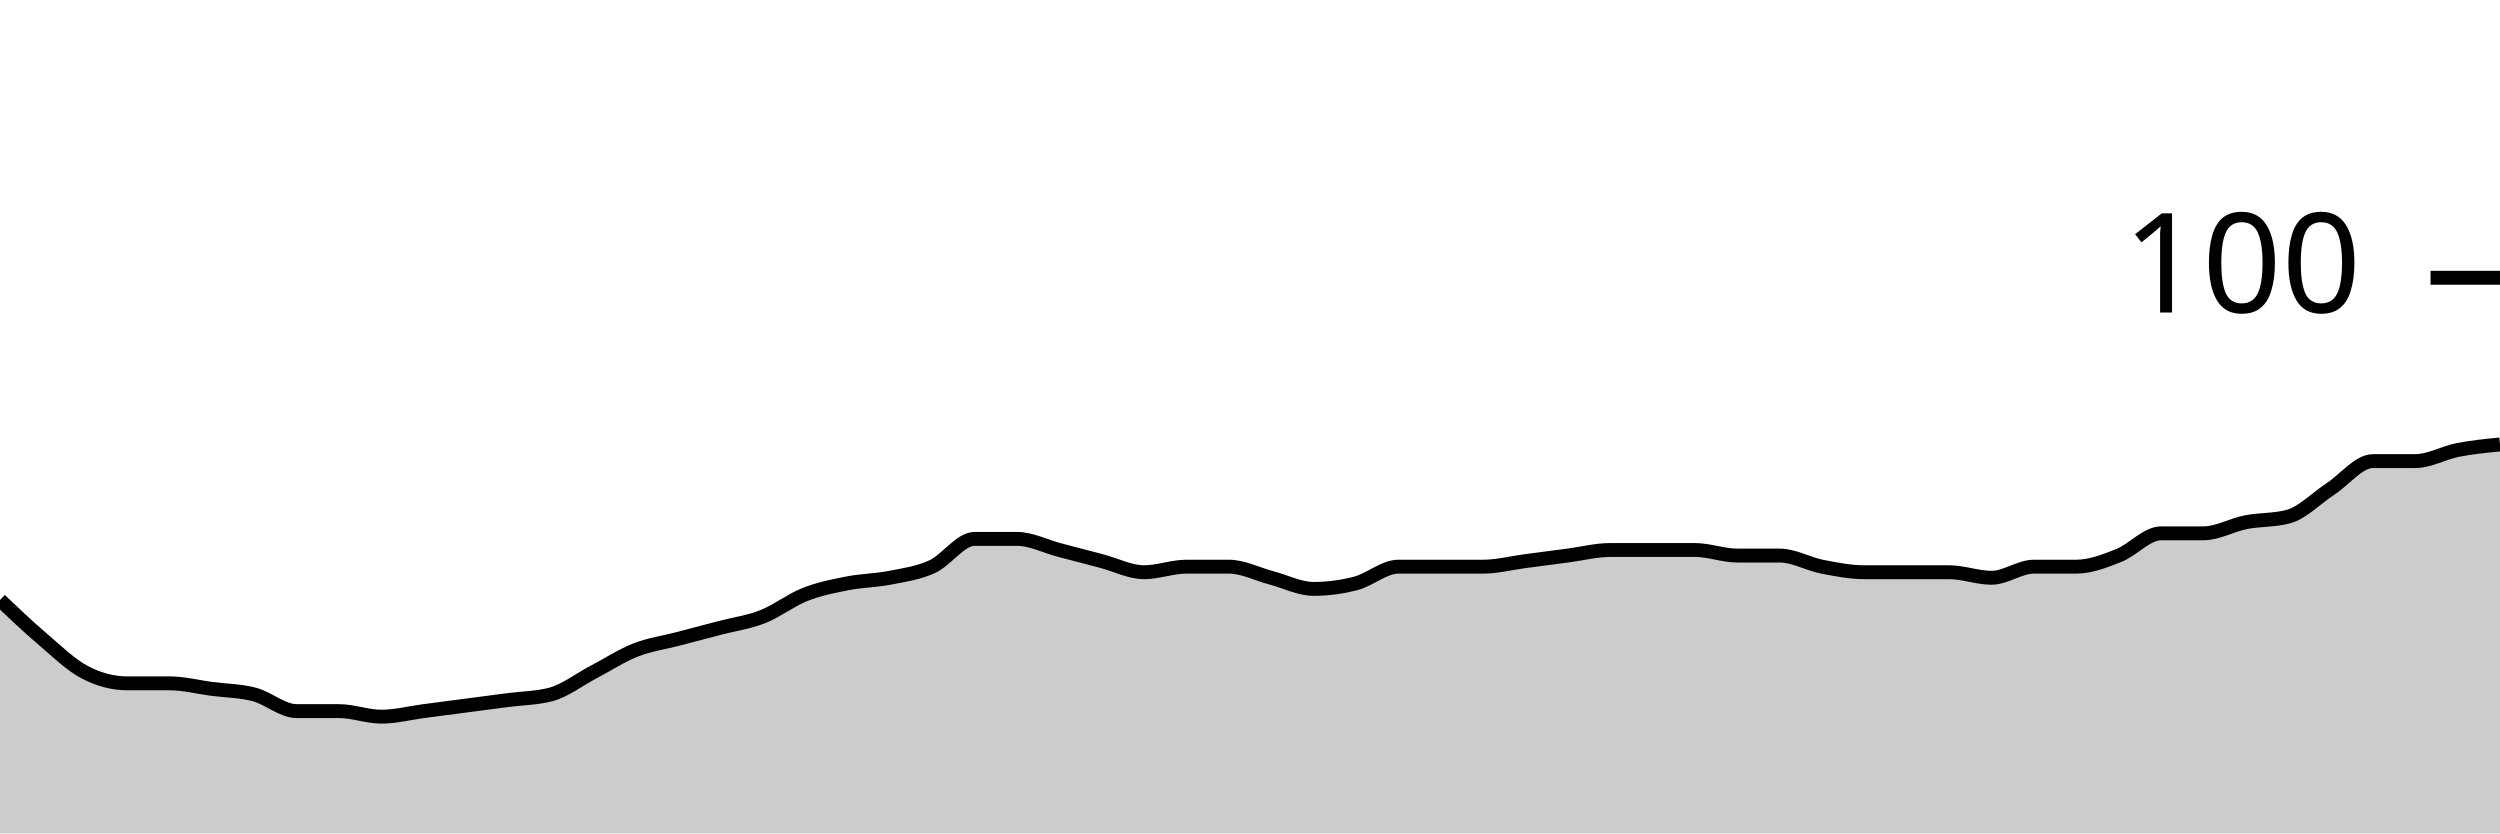
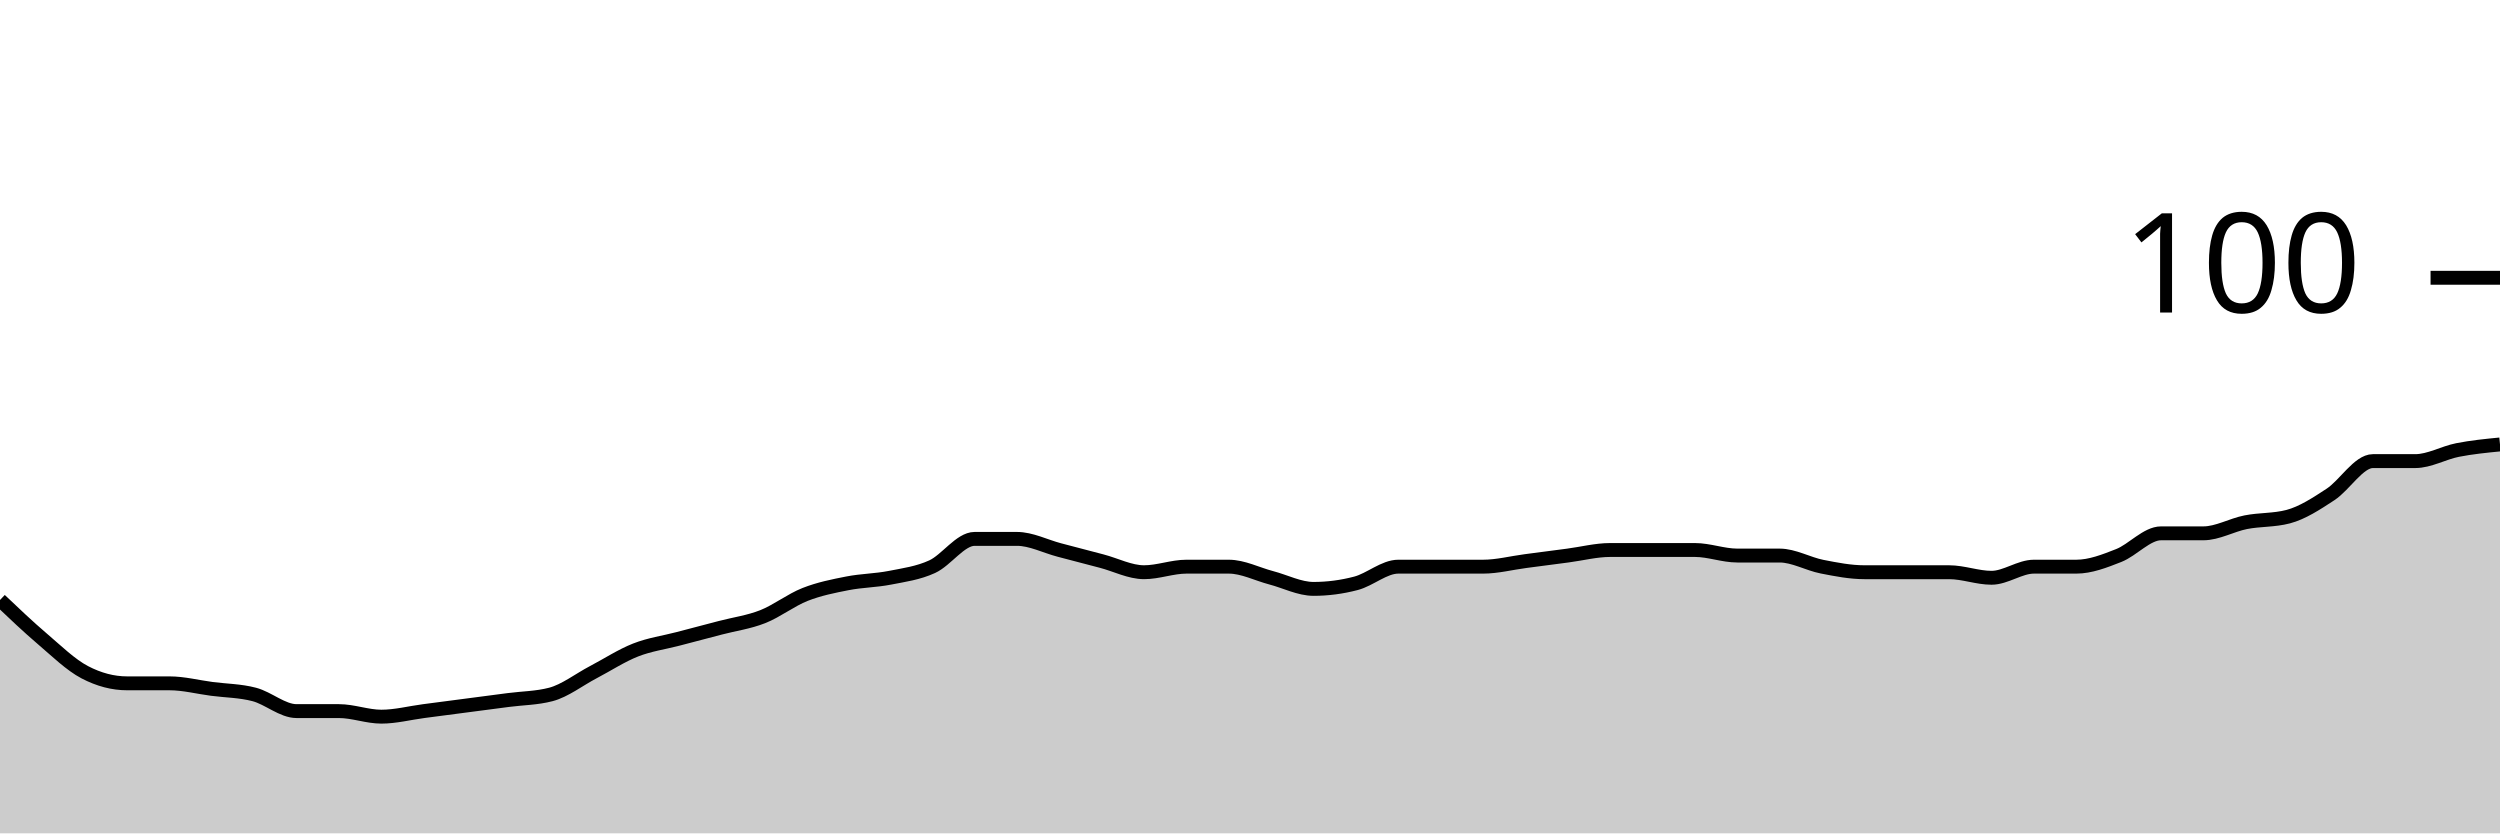
<svg xmlns="http://www.w3.org/2000/svg" viewBox="0 0 180 60">
  <g transform="translate(0,20)">
-     <path class="area" fill="rgba(0, 0, 0, 0.2)" d="M0,23.2C1.017,24.167,2.034,25.133,3.051,26C4.068,26.867,5.085,27.867,6.102,28.4C7.119,28.933,8.136,29.2,9.153,29.2C10.169,29.2,11.186,29.2,12.203,29.2C13.22,29.2,14.237,29.467,15.254,29.6C16.271,29.733,17.288,29.733,18.305,30C19.322,30.267,20.339,31.2,21.356,31.2C22.373,31.2,23.39,31.2,24.407,31.2C25.424,31.2,26.441,31.6,27.458,31.6C28.475,31.6,29.492,31.333,30.508,31.2C31.525,31.067,32.542,30.933,33.559,30.8C34.576,30.667,35.593,30.533,36.61,30.4C37.627,30.267,38.644,30.267,39.661,30C40.678,29.733,41.695,28.933,42.712,28.4C43.729,27.867,44.746,27.2,45.763,26.8C46.78,26.4,47.797,26.267,48.814,26C49.831,25.733,50.847,25.467,51.864,25.2C52.881,24.933,53.898,24.8,54.915,24.4C55.932,24,56.949,23.2,57.966,22.8C58.983,22.4,60,22.2,61.017,22C62.034,21.8,63.051,21.8,64.068,21.6C65.085,21.4,66.102,21.267,67.119,20.8C68.136,20.333,69.153,18.8,70.169,18.8C71.186,18.8,72.203,18.8,73.22,18.8C74.237,18.8,75.254,19.333,76.271,19.6C77.288,19.867,78.305,20.133,79.322,20.4C80.339,20.667,81.356,21.2,82.373,21.2C83.39,21.2,84.407,20.8,85.424,20.8C86.441,20.8,87.458,20.8,88.475,20.8C89.492,20.8,90.508,21.333,91.525,21.6C92.542,21.867,93.559,22.4,94.576,22.4C95.593,22.4,96.61,22.267,97.627,22C98.644,21.733,99.661,20.8,100.678,20.8C101.695,20.8,102.712,20.8,103.729,20.8C104.746,20.8,105.763,20.8,106.78,20.8C107.797,20.8,108.814,20.533,109.831,20.4C110.847,20.267,111.864,20.133,112.881,20C113.898,19.867,114.915,19.6,115.932,19.6C116.949,19.6,117.966,19.6,118.983,19.6C120,19.6,121.017,19.6,122.034,19.6C123.051,19.6,124.068,20,125.085,20C126.102,20,127.119,20,128.136,20C129.153,20,130.169,20.6,131.186,20.8C132.203,21,133.22,21.2,134.237,21.2C135.254,21.2,136.271,21.2,137.288,21.2C138.305,21.2,139.322,21.2,140.339,21.2C141.356,21.2,142.373,21.6,143.39,21.6C144.407,21.6,145.424,20.8,146.441,20.8C147.458,20.8,148.475,20.8,149.492,20.8C150.508,20.8,151.525,20.4,152.542,20C153.559,19.6,154.576,18.4,155.593,18.4C156.61,18.4,157.627,18.4,158.644,18.4C159.661,18.4,160.678,17.8,161.695,17.6C162.712,17.4,163.729,17.467,164.746,17.2C165.763,16.933,166.78,15.867,167.797,15.2C168.814,14.533,169.831,13.2,170.847,13.2C171.864,13.2,172.881,13.2,173.898,13.2C174.915,13.2,175.932,12.6,176.949,12.4C177.966,12.2,178.983,12.1,180,12L180,40C178.983,40,177.966,40,176.949,40C175.932,40,174.915,40,173.898,40C172.881,40,171.864,40,170.847,40C169.831,40,168.814,40,167.797,40C166.78,40,165.763,40,164.746,40C163.729,40,162.712,40,161.695,40C160.678,40,159.661,40,158.644,40C157.627,40,156.61,40,155.593,40C154.576,40,153.559,40,152.542,40C151.525,40,150.508,40,149.492,40C148.475,40,147.458,40,146.441,40C145.424,40,144.407,40,143.39,40C142.373,40,141.356,40,140.339,40C139.322,40,138.305,40,137.288,40C136.271,40,135.254,40,134.237,40C133.22,40,132.203,40,131.186,40C130.169,40,129.153,40,128.136,40C127.119,40,126.102,40,125.085,40C124.068,40,123.051,40,122.034,40C121.017,40,120,40,118.983,40C117.966,40,116.949,40,115.932,40C114.915,40,113.898,40,112.881,40C111.864,40,110.847,40,109.831,40C108.814,40,107.797,40,106.78,40C105.763,40,104.746,40,103.729,40C102.712,40,101.695,40,100.678,40C99.661,40,98.644,40,97.627,40C96.61,40,95.593,40,94.576,40C93.559,40,92.542,40,91.525,40C90.508,40,89.492,40,88.475,40C87.458,40,86.441,40,85.424,40C84.407,40,83.39,40,82.373,40C81.356,40,80.339,40,79.322,40C78.305,40,77.288,40,76.271,40C75.254,40,74.237,40,73.22,40C72.203,40,71.186,40,70.169,40C69.153,40,68.136,40,67.119,40C66.102,40,65.085,40,64.068,40C63.051,40,62.034,40,61.017,40C60,40,58.983,40,57.966,40C56.949,40,55.932,40,54.915,40C53.898,40,52.881,40,51.864,40C50.847,40,49.831,40,48.814,40C47.797,40,46.78,40,45.763,40C44.746,40,43.729,40,42.712,40C41.695,40,40.678,40,39.661,40C38.644,40,37.627,40,36.61,40C35.593,40,34.576,40,33.559,40C32.542,40,31.525,40,30.508,40C29.492,40,28.475,40,27.458,40C26.441,40,25.424,40,24.407,40C23.39,40,22.373,40,21.356,40C20.339,40,19.322,40,18.305,40C17.288,40,16.271,40,15.254,40C14.237,40,13.22,40,12.203,40C11.186,40,10.169,40,9.153,40C8.136,40,7.119,40,6.102,40C5.085,40,4.068,40,3.051,40C2.034,40,1.017,40,0,40Z" />
-     <path class="line" stroke="black" fill="none" d="M0,23.2C1.017,24.167,2.034,25.133,3.051,26C4.068,26.867,5.085,27.867,6.102,28.4C7.119,28.933,8.136,29.2,9.153,29.2C10.169,29.2,11.186,29.2,12.203,29.2C13.22,29.2,14.237,29.467,15.254,29.6C16.271,29.733,17.288,29.733,18.305,30C19.322,30.267,20.339,31.2,21.356,31.2C22.373,31.2,23.39,31.2,24.407,31.2C25.424,31.2,26.441,31.6,27.458,31.6C28.475,31.6,29.492,31.333,30.508,31.2C31.525,31.067,32.542,30.933,33.559,30.8C34.576,30.667,35.593,30.533,36.61,30.4C37.627,30.267,38.644,30.267,39.661,30C40.678,29.733,41.695,28.933,42.712,28.4C43.729,27.867,44.746,27.2,45.763,26.8C46.78,26.4,47.797,26.267,48.814,26C49.831,25.733,50.847,25.467,51.864,25.2C52.881,24.933,53.898,24.8,54.915,24.4C55.932,24,56.949,23.2,57.966,22.8C58.983,22.4,60,22.2,61.017,22C62.034,21.8,63.051,21.8,64.068,21.6C65.085,21.4,66.102,21.267,67.119,20.8C68.136,20.333,69.153,18.8,70.169,18.8C71.186,18.8,72.203,18.8,73.22,18.8C74.237,18.8,75.254,19.333,76.271,19.6C77.288,19.867,78.305,20.133,79.322,20.4C80.339,20.667,81.356,21.2,82.373,21.2C83.39,21.2,84.407,20.8,85.424,20.8C86.441,20.8,87.458,20.8,88.475,20.8C89.492,20.8,90.508,21.333,91.525,21.6C92.542,21.867,93.559,22.4,94.576,22.4C95.593,22.4,96.61,22.267,97.627,22C98.644,21.733,99.661,20.8,100.678,20.8C101.695,20.8,102.712,20.8,103.729,20.8C104.746,20.8,105.763,20.8,106.78,20.8C107.797,20.8,108.814,20.533,109.831,20.4C110.847,20.267,111.864,20.133,112.881,20C113.898,19.867,114.915,19.6,115.932,19.6C116.949,19.6,117.966,19.6,118.983,19.6C120,19.6,121.017,19.6,122.034,19.6C123.051,19.6,124.068,20,125.085,20C126.102,20,127.119,20,128.136,20C129.153,20,130.169,20.6,131.186,20.8C132.203,21,133.22,21.2,134.237,21.2C135.254,21.2,136.271,21.2,137.288,21.2C138.305,21.2,139.322,21.2,140.339,21.2C141.356,21.2,142.373,21.6,143.39,21.6C144.407,21.6,145.424,20.8,146.441,20.8C147.458,20.8,148.475,20.8,149.492,20.8C150.508,20.8,151.525,20.4,152.542,20C153.559,19.6,154.576,18.4,155.593,18.4C156.61,18.4,157.627,18.4,158.644,18.4C159.661,18.4,160.678,17.8,161.695,17.6C162.712,17.4,163.729,17.467,164.746,17.2C165.763,16.933,166.78,15.867,167.797,15.2C168.814,14.533,169.831,13.2,170.847,13.2C171.864,13.2,172.881,13.2,173.898,13.2C174.915,13.2,175.932,12.6,176.949,12.4C177.966,12.2,178.983,12.1,180,12" />
+     <path class="area" fill="rgba(0, 0, 0, 0.2)" d="M0,23.2C1.017,24.167,2.034,25.133,3.051,26C4.068,26.867,5.085,27.867,6.102,28.4C7.119,28.933,8.136,29.2,9.153,29.2C10.169,29.2,11.186,29.2,12.203,29.2C13.22,29.2,14.237,29.467,15.254,29.6C16.271,29.733,17.288,29.733,18.305,30C19.322,30.267,20.339,31.2,21.356,31.2C22.373,31.2,23.39,31.2,24.407,31.2C25.424,31.2,26.441,31.6,27.458,31.6C28.475,31.6,29.492,31.333,30.508,31.2C31.525,31.067,32.542,30.933,33.559,30.8C34.576,30.667,35.593,30.533,36.61,30.4C37.627,30.267,38.644,30.267,39.661,30C40.678,29.733,41.695,28.933,42.712,28.4C43.729,27.867,44.746,27.2,45.763,26.8C46.78,26.4,47.797,26.267,48.814,26C49.831,25.733,50.847,25.467,51.864,25.2C52.881,24.933,53.898,24.8,54.915,24.4C55.932,24,56.949,23.2,57.966,22.8C58.983,22.4,60,22.2,61.017,22C62.034,21.8,63.051,21.8,64.068,21.6C65.085,21.4,66.102,21.267,67.119,20.8C68.136,20.333,69.153,18.8,70.169,18.8C71.186,18.8,72.203,18.8,73.22,18.8C74.237,18.8,75.254,19.333,76.271,19.6C77.288,19.867,78.305,20.133,79.322,20.4C80.339,20.667,81.356,21.2,82.373,21.2C83.39,21.2,84.407,20.8,85.424,20.8C86.441,20.8,87.458,20.8,88.475,20.8C89.492,20.8,90.508,21.333,91.525,21.6C92.542,21.867,93.559,22.4,94.576,22.4C95.593,22.4,96.61,22.267,97.627,22C98.644,21.733,99.661,20.8,100.678,20.8C101.695,20.8,102.712,20.8,103.729,20.8C104.746,20.8,105.763,20.8,106.78,20.8C107.797,20.8,108.814,20.533,109.831,20.4C110.847,20.267,111.864,20.133,112.881,20C113.898,19.867,114.915,19.6,115.932,19.6C116.949,19.6,117.966,19.6,118.983,19.6C120,19.6,121.017,19.6,122.034,19.6C123.051,19.6,124.068,20,125.085,20C126.102,20,127.119,20,128.136,20C129.153,20,130.169,20.6,131.186,20.8C132.203,21,133.22,21.2,134.237,21.2C135.254,21.2,136.271,21.2,137.288,21.2C138.305,21.2,139.322,21.2,140.339,21.2C141.356,21.2,142.373,21.6,143.39,21.6C144.407,21.6,145.424,20.8,146.441,20.8C147.458,20.8,148.475,20.8,149.492,20.8C150.508,20.8,151.525,20.4,152.542,20C153.559,19.6,154.576,18.4,155.593,18.4C156.61,18.4,157.627,18.4,158.644,18.4C159.661,18.4,160.678,17.8,161.695,17.6C162.712,17.4,163.729,17.467,164.746,17.2C165.763,16.933,166.78,16.267,167.797,15.6C168.814,14.933,169.831,13.2,170.847,13.2C171.864,13.2,172.881,13.2,173.898,13.2C174.915,13.2,175.932,12.6,176.949,12.4C177.966,12.2,178.983,12.1,180,12L180,40C178.983,40,177.966,40,176.949,40C175.932,40,174.915,40,173.898,40C172.881,40,171.864,40,170.847,40C169.831,40,168.814,40,167.797,40C166.78,40,165.763,40,164.746,40C163.729,40,162.712,40,161.695,40C160.678,40,159.661,40,158.644,40C157.627,40,156.61,40,155.593,40C154.576,40,153.559,40,152.542,40C151.525,40,150.508,40,149.492,40C148.475,40,147.458,40,146.441,40C145.424,40,144.407,40,143.39,40C142.373,40,141.356,40,140.339,40C139.322,40,138.305,40,137.288,40C136.271,40,135.254,40,134.237,40C133.22,40,132.203,40,131.186,40C130.169,40,129.153,40,128.136,40C127.119,40,126.102,40,125.085,40C124.068,40,123.051,40,122.034,40C121.017,40,120,40,118.983,40C117.966,40,116.949,40,115.932,40C114.915,40,113.898,40,112.881,40C111.864,40,110.847,40,109.831,40C108.814,40,107.797,40,106.78,40C105.763,40,104.746,40,103.729,40C102.712,40,101.695,40,100.678,40C99.661,40,98.644,40,97.627,40C96.61,40,95.593,40,94.576,40C93.559,40,92.542,40,91.525,40C90.508,40,89.492,40,88.475,40C87.458,40,86.441,40,85.424,40C84.407,40,83.39,40,82.373,40C81.356,40,80.339,40,79.322,40C78.305,40,77.288,40,76.271,40C75.254,40,74.237,40,73.22,40C72.203,40,71.186,40,70.169,40C69.153,40,68.136,40,67.119,40C66.102,40,65.085,40,64.068,40C63.051,40,62.034,40,61.017,40C60,40,58.983,40,57.966,40C56.949,40,55.932,40,54.915,40C53.898,40,52.881,40,51.864,40C50.847,40,49.831,40,48.814,40C47.797,40,46.78,40,45.763,40C44.746,40,43.729,40,42.712,40C41.695,40,40.678,40,39.661,40C38.644,40,37.627,40,36.61,40C35.593,40,34.576,40,33.559,40C32.542,40,31.525,40,30.508,40C29.492,40,28.475,40,27.458,40C26.441,40,25.424,40,24.407,40C23.39,40,22.373,40,21.356,40C20.339,40,19.322,40,18.305,40C17.288,40,16.271,40,15.254,40C14.237,40,13.22,40,12.203,40C11.186,40,10.169,40,9.153,40C8.136,40,7.119,40,6.102,40C5.085,40,4.068,40,3.051,40C2.034,40,1.017,40,0,40Z" />
+     <path class="line" stroke="black" fill="none" d="M0,23.2C1.017,24.167,2.034,25.133,3.051,26C4.068,26.867,5.085,27.867,6.102,28.4C7.119,28.933,8.136,29.2,9.153,29.2C10.169,29.2,11.186,29.2,12.203,29.2C13.22,29.2,14.237,29.467,15.254,29.6C16.271,29.733,17.288,29.733,18.305,30C19.322,30.267,20.339,31.2,21.356,31.2C22.373,31.2,23.39,31.2,24.407,31.2C25.424,31.2,26.441,31.6,27.458,31.6C28.475,31.6,29.492,31.333,30.508,31.2C31.525,31.067,32.542,30.933,33.559,30.8C34.576,30.667,35.593,30.533,36.61,30.4C37.627,30.267,38.644,30.267,39.661,30C40.678,29.733,41.695,28.933,42.712,28.4C43.729,27.867,44.746,27.2,45.763,26.8C46.78,26.4,47.797,26.267,48.814,26C49.831,25.733,50.847,25.467,51.864,25.2C52.881,24.933,53.898,24.8,54.915,24.4C55.932,24,56.949,23.2,57.966,22.8C58.983,22.4,60,22.2,61.017,22C62.034,21.8,63.051,21.8,64.068,21.6C65.085,21.4,66.102,21.267,67.119,20.8C68.136,20.333,69.153,18.8,70.169,18.8C71.186,18.8,72.203,18.8,73.22,18.8C74.237,18.8,75.254,19.333,76.271,19.6C77.288,19.867,78.305,20.133,79.322,20.4C80.339,20.667,81.356,21.2,82.373,21.2C83.39,21.2,84.407,20.8,85.424,20.8C86.441,20.8,87.458,20.8,88.475,20.8C89.492,20.8,90.508,21.333,91.525,21.6C92.542,21.867,93.559,22.4,94.576,22.4C95.593,22.4,96.61,22.267,97.627,22C98.644,21.733,99.661,20.8,100.678,20.8C101.695,20.8,102.712,20.8,103.729,20.8C104.746,20.8,105.763,20.8,106.78,20.8C107.797,20.8,108.814,20.533,109.831,20.4C110.847,20.267,111.864,20.133,112.881,20C113.898,19.867,114.915,19.6,115.932,19.6C116.949,19.6,117.966,19.6,118.983,19.6C120,19.6,121.017,19.6,122.034,19.6C123.051,19.6,124.068,20,125.085,20C126.102,20,127.119,20,128.136,20C129.153,20,130.169,20.6,131.186,20.8C132.203,21,133.22,21.2,134.237,21.2C135.254,21.2,136.271,21.2,137.288,21.2C138.305,21.2,139.322,21.2,140.339,21.2C141.356,21.2,142.373,21.6,143.39,21.6C144.407,21.6,145.424,20.8,146.441,20.8C147.458,20.8,148.475,20.8,149.492,20.8C150.508,20.8,151.525,20.4,152.542,20C153.559,19.6,154.576,18.4,155.593,18.4C156.61,18.4,157.627,18.4,158.644,18.4C159.661,18.4,160.678,17.8,161.695,17.6C162.712,17.4,163.729,17.467,164.746,17.2C165.763,16.933,166.78,16.267,167.797,15.6C168.814,14.933,169.831,13.2,170.847,13.2C171.864,13.2,172.881,13.2,173.898,13.2C174.915,13.2,175.932,12.6,176.949,12.4C177.966,12.2,178.983,12.1,180,12" />
    <path class="axis-ceiling" stroke-width="1" stroke="black" fill="none" d="M175,0L180,0" />
    <text class="axis-ceiling-label" font-family="sans-serif" text-anchor="end" font-size="10px" x="170" y="2.5">100</text>
  </g>
</svg>
